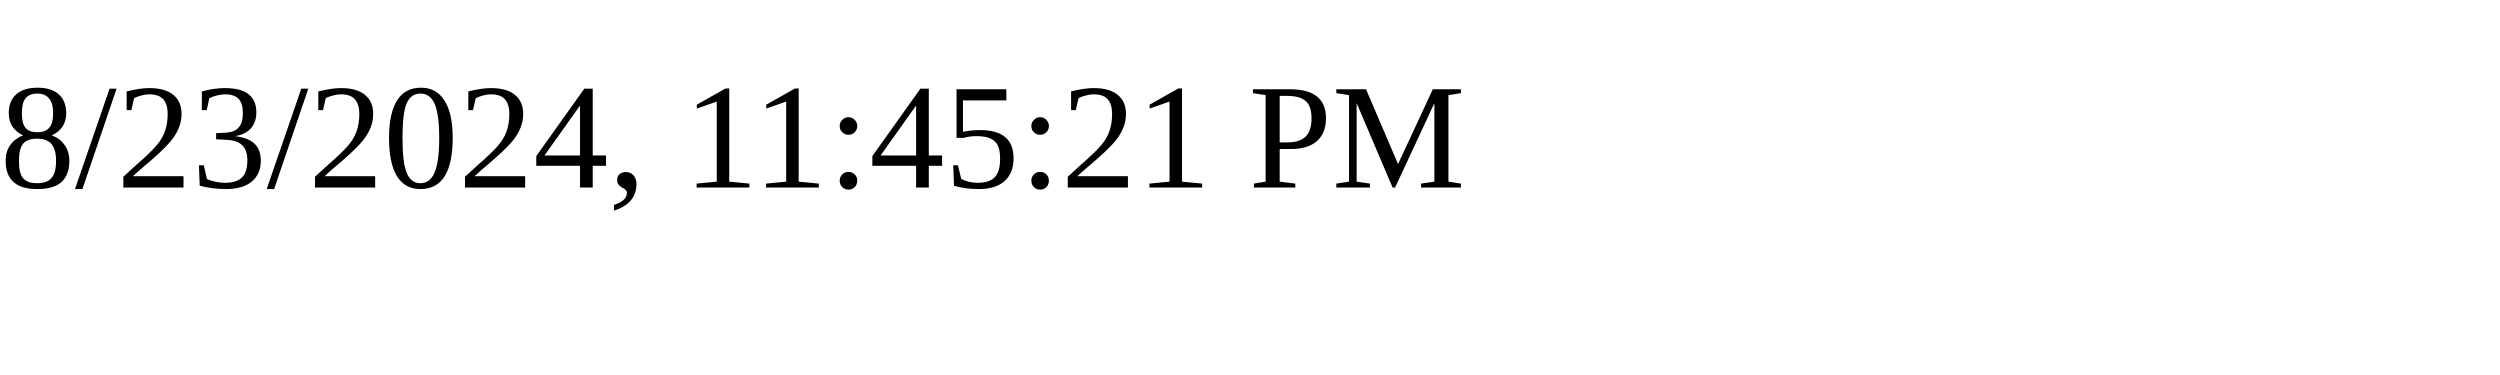
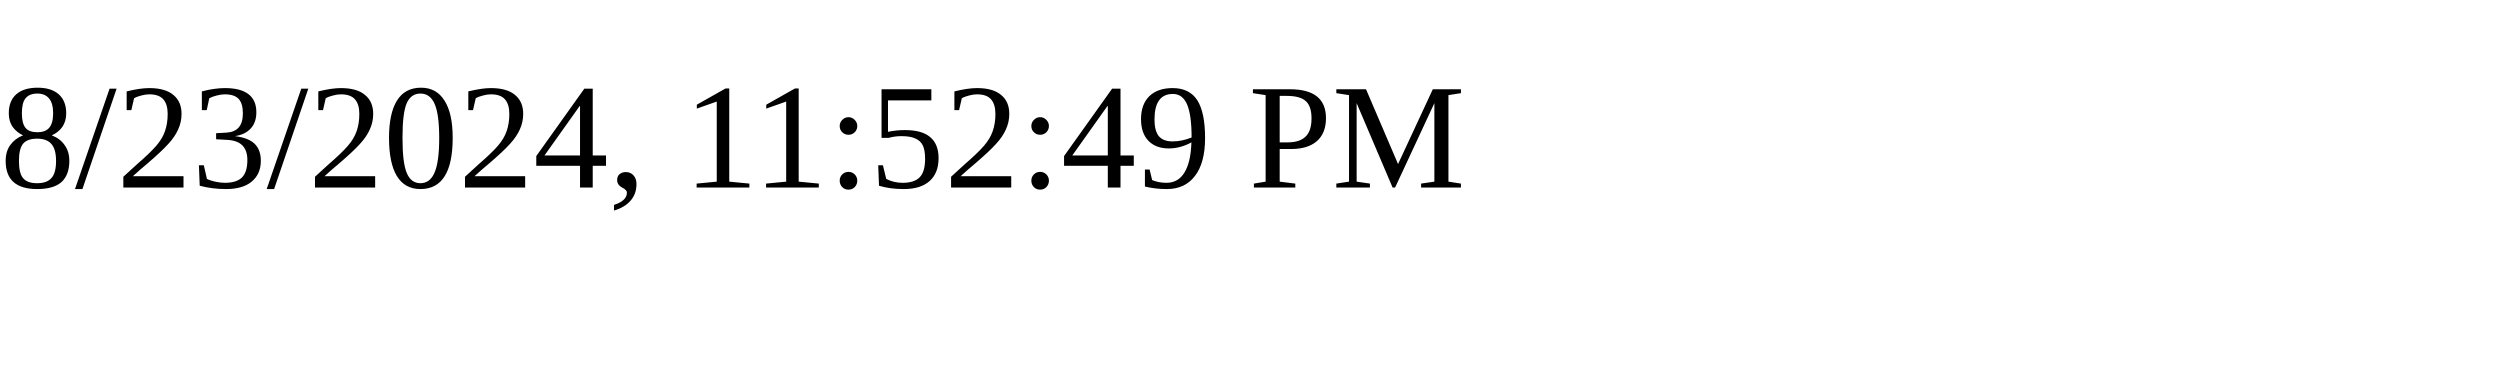
<svg xmlns="http://www.w3.org/2000/svg" height="30" width="200">
-   <text x="0" y="15">8/23/2024, 11:45:21 PM</text>
+   <text x="0" y="15">8/23/2024, 11:52:49 PM</text>
</svg>
